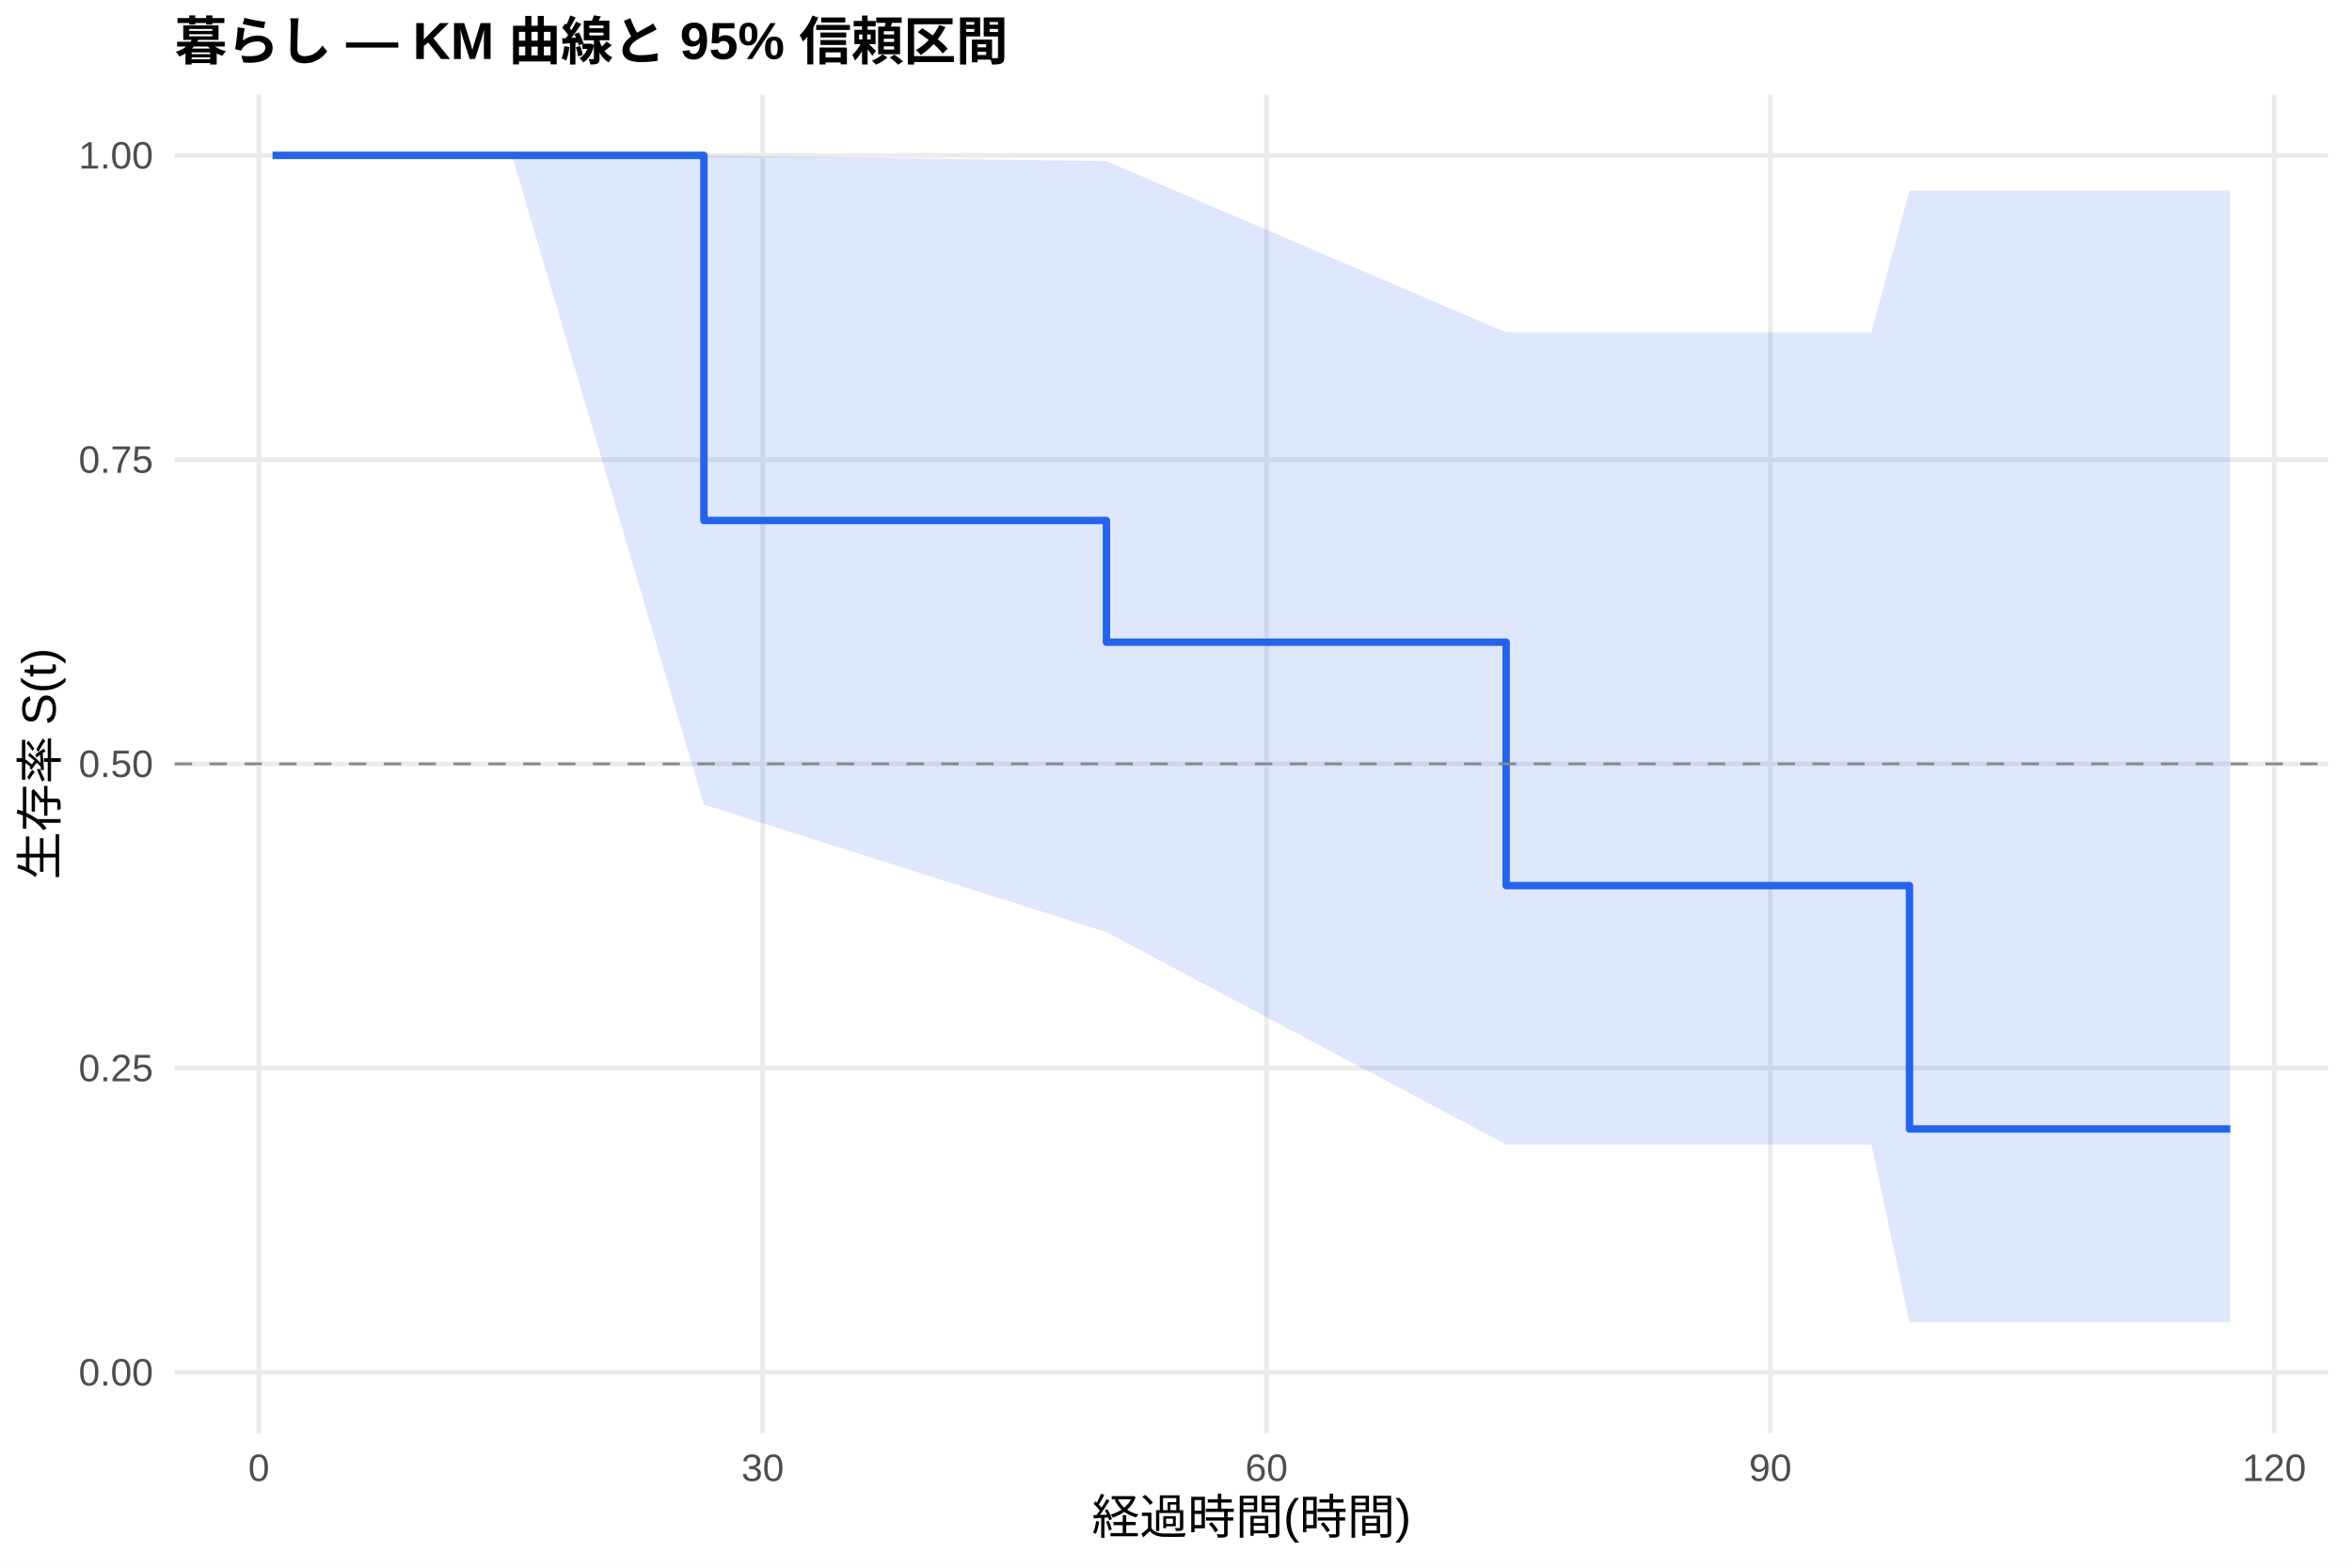
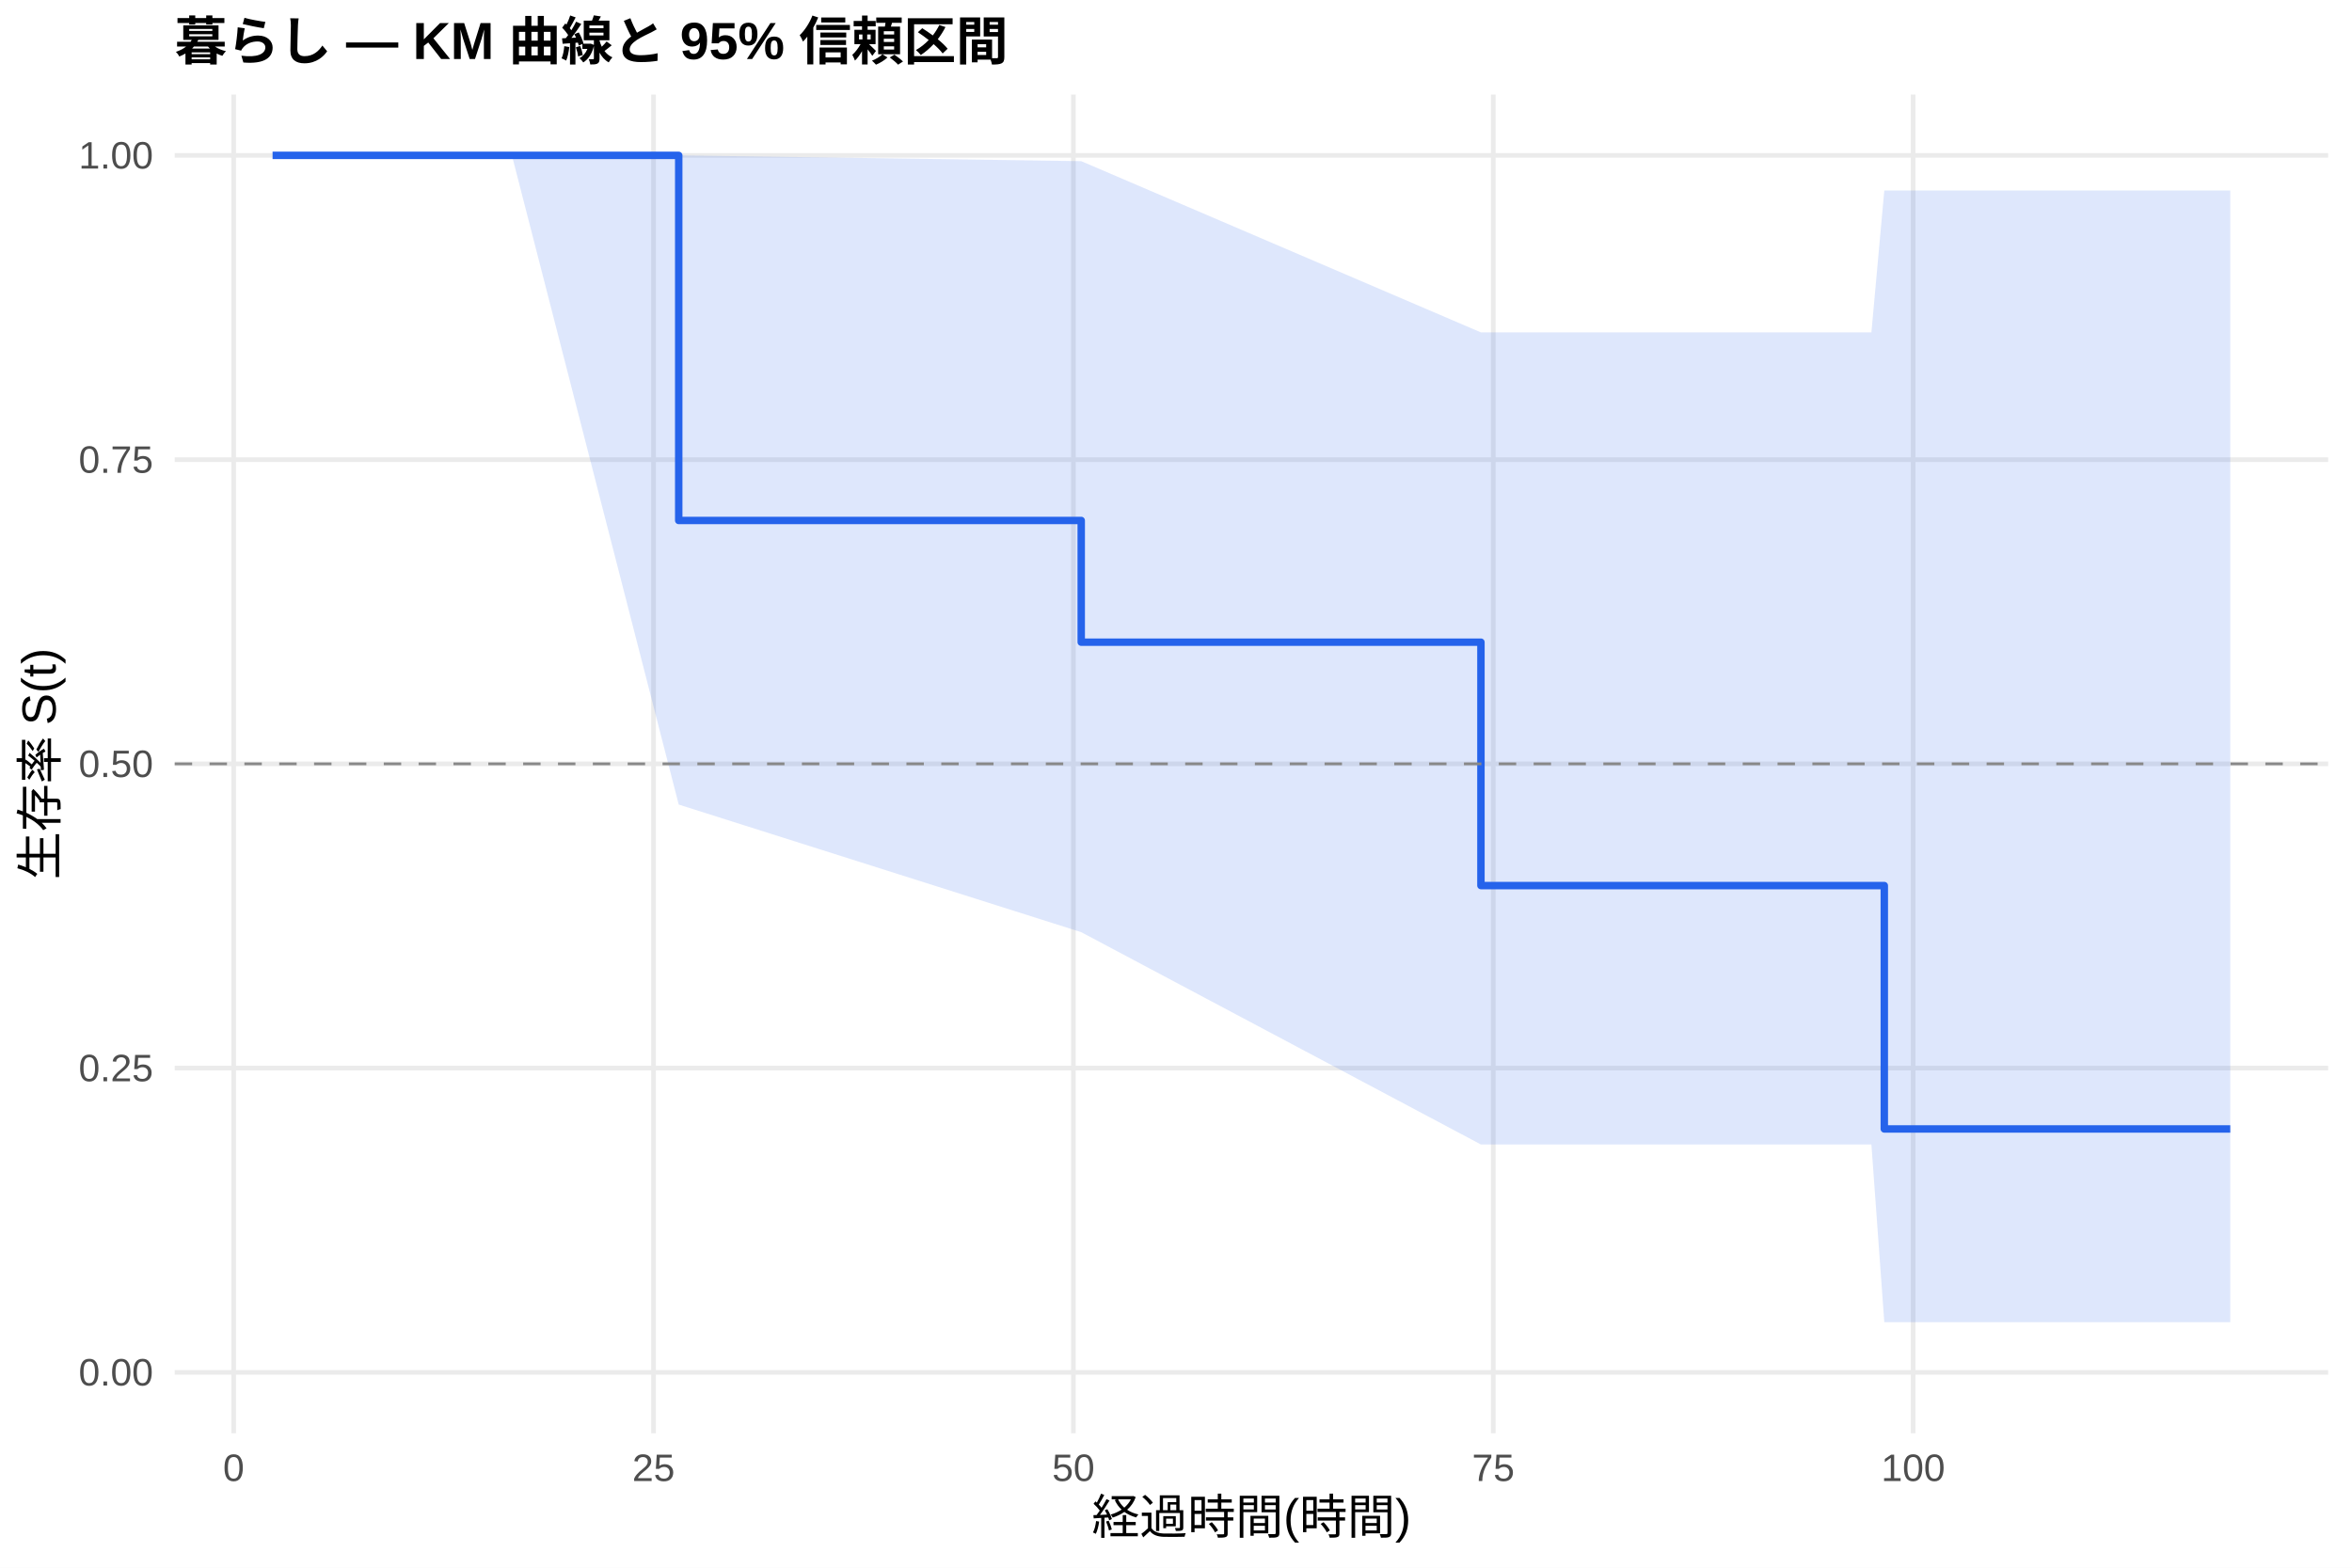
<svg xmlns="http://www.w3.org/2000/svg" width="540.00pt" height="360.00pt" viewBox="0 0 540.00 360.00">
  <g class="svglite">
    <defs>
      <style type="text/css">
    .svglite line, .svglite polyline, .svglite polygon, .svglite path, .svglite rect, .svglite circle {
      fill: none;
      stroke: #000000;
      stroke-linecap: round;
      stroke-linejoin: round;
      stroke-miterlimit: 10.00;
    }
    .svglite text {
      white-space: pre;
    }
    .svglite g.glyphgroup path {
      fill: inherit;
      stroke: none;
    }
  </style>
    </defs>
    <rect width="100%" height="100%" style="stroke: none; fill: #FFFFFF;" />
    <defs>
      <clipPath id="cpMC4wMHw1NDAuMDB8MC4wMHwzNjAuMDA=">
        <rect x="0.00" y="0.00" width="540.00" height="360.00" />
      </clipPath>
    </defs>
    <g clip-path="url(#cpMC4wMHw1NDAuMDB8MC4wMHwzNjAuMDA=)">
      <rect x="0" y="0.00" width="540.00" height="360.00" style="stroke-width: 1.07; stroke: none; fill: #FFFFFF;" />
    </g>
    <defs>
      <clipPath id="cpNDAuMTF8NTM0LjUyfDIxLjcxfDMyOS4xMg==">
        <rect x="40.11" y="21.71" width="494.41" height="307.41" />
      </clipPath>
    </defs>
    <g clip-path="url(#cpNDAuMTF8NTM0LjUyfDIxLjcxfDMyOS4xMg==)">
      <polyline points="40.11,315.14 534.52,315.14 " style="stroke-width: 1.07; stroke: #EBEBEB; stroke-linecap: butt;" />
      <polyline points="40.11,245.28 534.52,245.28 " style="stroke-width: 1.07; stroke: #EBEBEB; stroke-linecap: butt;" />
      <polyline points="40.11,175.41 534.52,175.41 " style="stroke-width: 1.07; stroke: #EBEBEB; stroke-linecap: butt;" />
      <polyline points="40.11,105.55 534.52,105.55 " style="stroke-width: 1.07; stroke: #EBEBEB; stroke-linecap: butt;" />
      <polyline points="40.11,35.68 534.52,35.68 " style="stroke-width: 1.07; stroke: #EBEBEB; stroke-linecap: butt;" />
-       <polyline points="59.43,329.12 59.43,21.71 " style="stroke-width: 1.07; stroke: #EBEBEB; stroke-linecap: butt;" />
-       <polyline points="175.11,329.12 175.11,21.71 " style="stroke-width: 1.07; stroke: #EBEBEB; stroke-linecap: butt;" />
-       <polyline points="290.79,329.12 290.79,21.71 " style="stroke-width: 1.07; stroke: #EBEBEB; stroke-linecap: butt;" />
-       <polyline points="406.46,329.12 406.46,21.71 " style="stroke-width: 1.07; stroke: #EBEBEB; stroke-linecap: butt;" />
-       <polyline points="522.14,329.12 522.14,21.71 " style="stroke-width: 1.07; stroke: #EBEBEB; stroke-linecap: butt;" />
-       <polygon points="62.58,35.68 91.89,35.68 117.53,35.68 161.61,35.68 254.03,37.01 345.80,76.33 423.94,76.33 429.66,76.33 438.40,43.74 512.05,43.74 512.05,303.63 438.40,303.63 429.66,262.82 423.94,262.82 345.80,262.82 254.03,214.06 161.61,184.76 117.53,35.68 91.89,35.68 62.58,35.68 " style="stroke-width: 0.00; stroke: none; stroke-linecap: butt; fill: #2563EB; fill-opacity: 0.15;" />
-       <polyline points="62.58,35.68 91.89,35.68 117.53,35.68 161.61,35.68 254.03,37.01 345.80,76.33 423.94,76.33 429.66,76.33 438.40,43.74 512.05,43.74 " style="stroke-width: 1.07; stroke: none; stroke-linecap: butt;" />
-       <polyline points="512.05,303.63 438.40,303.63 429.66,262.82 423.94,262.82 345.80,262.82 254.03,214.06 161.61,184.76 117.53,35.68 91.89,35.68 62.58,35.68 " style="stroke-width: 1.07; stroke: none; stroke-linecap: butt;" />
-       <polyline points="62.58,35.68 91.89,35.68 91.89,35.68 117.53,35.68 117.53,35.68 161.61,35.68 161.61,119.52 254.03,119.52 254.03,147.47 345.80,147.47 345.80,203.36 423.94,203.36 423.94,203.36 429.66,203.36 429.66,203.36 438.40,203.36 438.40,259.25 512.05,259.25 512.05,259.25 " style="stroke-width: 1.71; stroke: #2563EB; stroke-linecap: butt;" />
+       <polyline points="53.65,329.12 53.65,21.71 " style="stroke-width: 1.07; stroke: #EBEBEB; stroke-linecap: butt;" />
+       <polyline points="150.05,329.12 150.05,21.71 " style="stroke-width: 1.07; stroke: #EBEBEB; stroke-linecap: butt;" />
+       <polyline points="246.44,329.12 246.44,21.71 " style="stroke-width: 1.07; stroke: #EBEBEB; stroke-linecap: butt;" />
+       <polyline points="342.84,329.12 342.84,21.71 " style="stroke-width: 1.07; stroke: #EBEBEB; stroke-linecap: butt;" />
+       <polyline points="439.24,329.12 439.24,21.71 " style="stroke-width: 1.07; stroke: #EBEBEB; stroke-linecap: butt;" />
+       <polygon points="62.58,35.68 91.89,35.68 117.53,35.68 155.83,35.68 248.24,37.01 340.01,76.33 423.94,76.33 429.66,76.33 432.62,43.74 512.05,43.74 512.05,303.63 432.62,303.63 429.66,262.82 423.94,262.82 340.01,262.82 248.24,214.06 155.83,184.76 117.53,35.68 91.89,35.68 62.58,35.68 " style="stroke-width: 0.00; stroke: none; stroke-linecap: butt; fill: #2563EB; fill-opacity: 0.15;" />
+       <polyline points="62.58,35.68 91.89,35.68 117.53,35.68 155.83,35.68 248.24,37.01 340.01,76.33 423.94,76.33 429.66,76.33 432.62,43.74 512.05,43.74 " style="stroke-width: 1.07; stroke: none; stroke-linecap: butt;" />
+       <polyline points="512.05,303.63 432.62,303.63 429.66,262.82 423.94,262.82 340.01,262.82 248.24,214.06 155.83,184.76 117.53,35.68 91.89,35.68 62.58,35.68 " style="stroke-width: 1.07; stroke: none; stroke-linecap: butt;" />
+       <polyline points="62.58,35.68 91.89,35.68 91.89,35.68 117.53,35.68 117.53,35.68 155.83,35.68 155.83,119.52 248.24,119.52 248.24,147.47 340.01,147.47 340.01,203.36 423.94,203.36 423.94,203.36 429.66,203.36 429.66,203.36 432.62,203.36 432.62,259.25 512.05,259.25 512.05,259.25 " style="stroke-width: 1.71; stroke: #2563EB; stroke-linecap: butt;" />
      <line x1="40.11" y1="175.41" x2="534.52" y2="175.41" style="stroke-width: 0.64; stroke: #888888; stroke-dasharray: 4.00,4.00; stroke-linecap: butt;" />
    </g>
    <g clip-path="url(#cpMC4wMHw1NDAuMDB8MC4wMHwzNjAuMDA=)">
      <text x="35.18" y="318.17" text-anchor="end" style="font-size: 8.80px;fill: #4D4D4D; font-family: &quot;Liberation Sans&quot;;" textLength="17.11px" lengthAdjust="spacingAndGlyphs">0.00</text>
      <text x="35.18" y="248.30" text-anchor="end" style="font-size: 8.80px;fill: #4D4D4D; font-family: &quot;Liberation Sans&quot;;" textLength="17.11px" lengthAdjust="spacingAndGlyphs">0.25</text>
      <text x="35.18" y="178.44" text-anchor="end" style="font-size: 8.80px;fill: #4D4D4D; font-family: &quot;Liberation Sans&quot;;" textLength="17.11px" lengthAdjust="spacingAndGlyphs">0.50</text>
      <text x="35.18" y="108.57" text-anchor="end" style="font-size: 8.80px;fill: #4D4D4D; font-family: &quot;Liberation Sans&quot;;" textLength="17.11px" lengthAdjust="spacingAndGlyphs">0.75</text>
      <text x="35.18" y="38.71" text-anchor="end" style="font-size: 8.80px;fill: #4D4D4D; font-family: &quot;Liberation Sans&quot;;" textLength="17.11px" lengthAdjust="spacingAndGlyphs">1.00</text>
-       <text x="59.43" y="340.10" text-anchor="middle" style="font-size: 8.80px;fill: #4D4D4D; font-family: &quot;Liberation Sans&quot;;" textLength="4.89px" lengthAdjust="spacingAndGlyphs">0</text>
-       <text x="175.11" y="340.10" text-anchor="middle" style="font-size: 8.80px;fill: #4D4D4D; font-family: &quot;Liberation Sans&quot;;" textLength="9.78px" lengthAdjust="spacingAndGlyphs">30</text>
-       <text x="290.79" y="340.10" text-anchor="middle" style="font-size: 8.80px;fill: #4D4D4D; font-family: &quot;Liberation Sans&quot;;" textLength="9.78px" lengthAdjust="spacingAndGlyphs">60</text>
-       <text x="406.46" y="340.10" text-anchor="middle" style="font-size: 8.80px;fill: #4D4D4D; font-family: &quot;Liberation Sans&quot;;" textLength="9.78px" lengthAdjust="spacingAndGlyphs">90</text>
-       <text x="522.14" y="340.10" text-anchor="middle" style="font-size: 8.80px;fill: #4D4D4D; font-family: &quot;Liberation Sans&quot;;" textLength="14.67px" lengthAdjust="spacingAndGlyphs">120</text>
+       <text x="53.65" y="340.10" text-anchor="middle" style="font-size: 8.80px;fill: #4D4D4D; font-family: &quot;Liberation Sans&quot;;" textLength="4.89px" lengthAdjust="spacingAndGlyphs">0</text>
+       <text x="150.05" y="340.10" text-anchor="middle" style="font-size: 8.80px;fill: #4D4D4D; font-family: &quot;Liberation Sans&quot;;" textLength="9.78px" lengthAdjust="spacingAndGlyphs">25</text>
+       <text x="246.44" y="340.10" text-anchor="middle" style="font-size: 8.80px;fill: #4D4D4D; font-family: &quot;Liberation Sans&quot;;" textLength="9.78px" lengthAdjust="spacingAndGlyphs">50</text>
+       <text x="342.84" y="340.10" text-anchor="middle" style="font-size: 8.80px;fill: #4D4D4D; font-family: &quot;Liberation Sans&quot;;" textLength="9.78px" lengthAdjust="spacingAndGlyphs">75</text>
+       <text x="439.24" y="340.10" text-anchor="middle" style="font-size: 8.80px;fill: #4D4D4D; font-family: &quot;Liberation Sans&quot;;" textLength="14.67px" lengthAdjust="spacingAndGlyphs">100</text>
      <text x="287.32" y="352.24" text-anchor="middle" style="font-size: 11.00px; font-family: &quot;Liberation Sans&quot;;" textLength="73.31px" lengthAdjust="spacingAndGlyphs">経過時間(時間)</text>
      <text transform="translate(13.05,175.41) rotate(-90)" text-anchor="middle" style="font-size: 11.00px; font-family: &quot;Liberation Sans&quot;;" textLength="53.78px" lengthAdjust="spacingAndGlyphs">生存率 S(t)</text>
      <text x="40.11" y="13.74" style="font-size: 12.00px; font-weight: bold; font-family: &quot;Liberation Sans&quot;;" textLength="191.33px" lengthAdjust="spacingAndGlyphs">暮らし — KM 曲線と 95% 信頼区間</text>
    </g>
  </g>
</svg>
